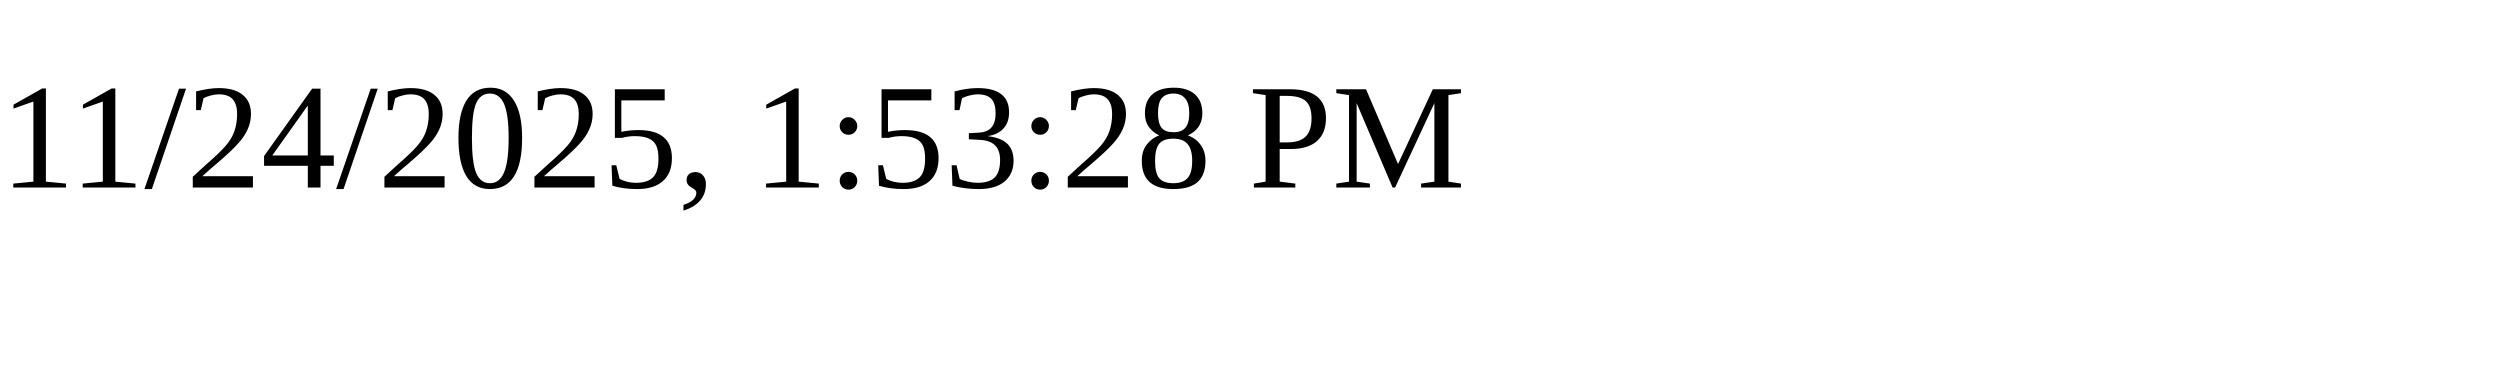
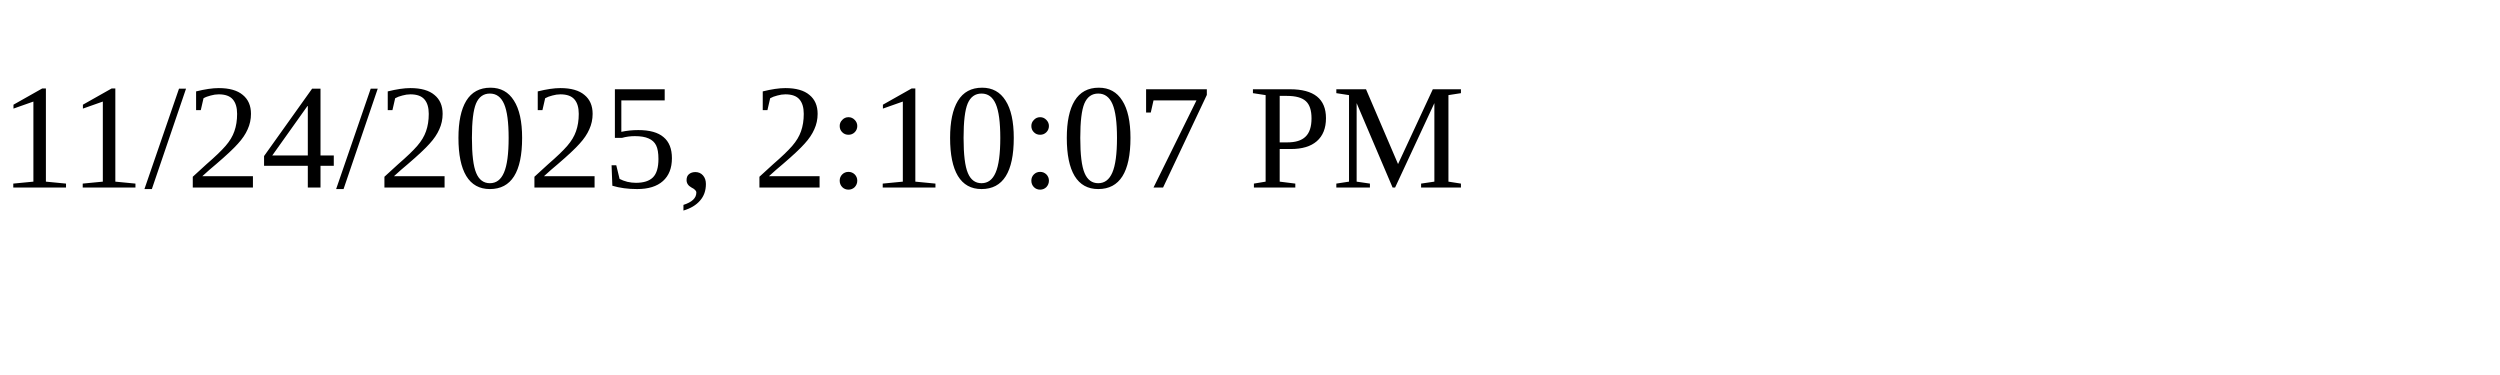
<svg xmlns="http://www.w3.org/2000/svg" height="30" width="200">
-   <text x="0" y="15">11/24/2025, 1:53:28 PM</text>
+   <text x="0" y="15">11/24/2025, 2:10:07 PM</text>
</svg>
